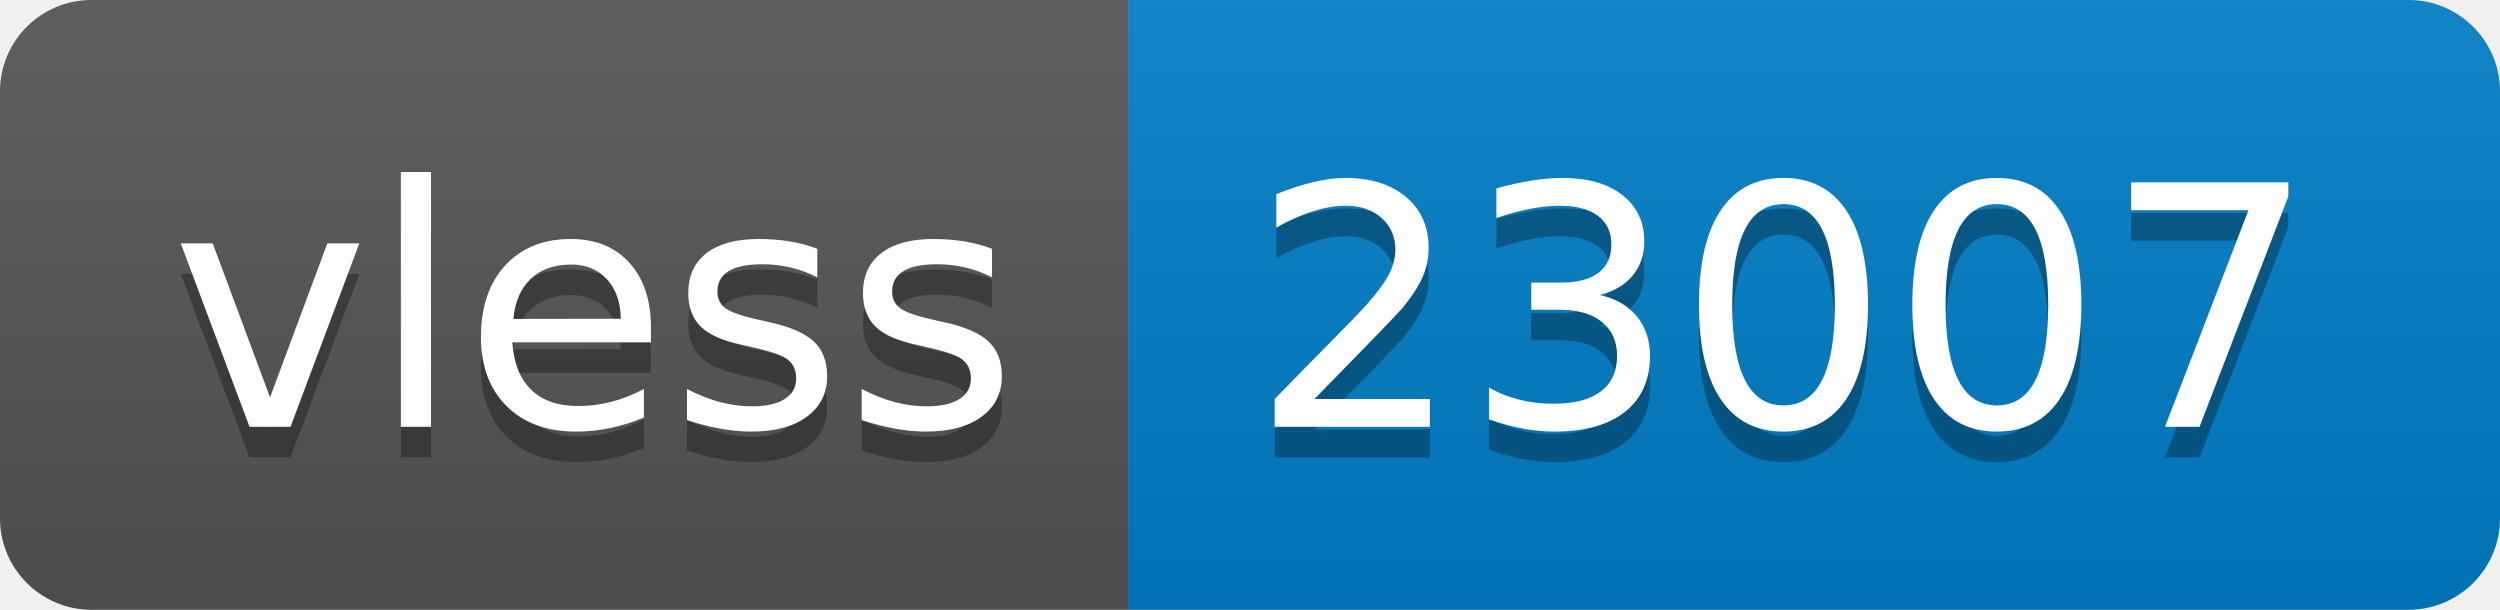
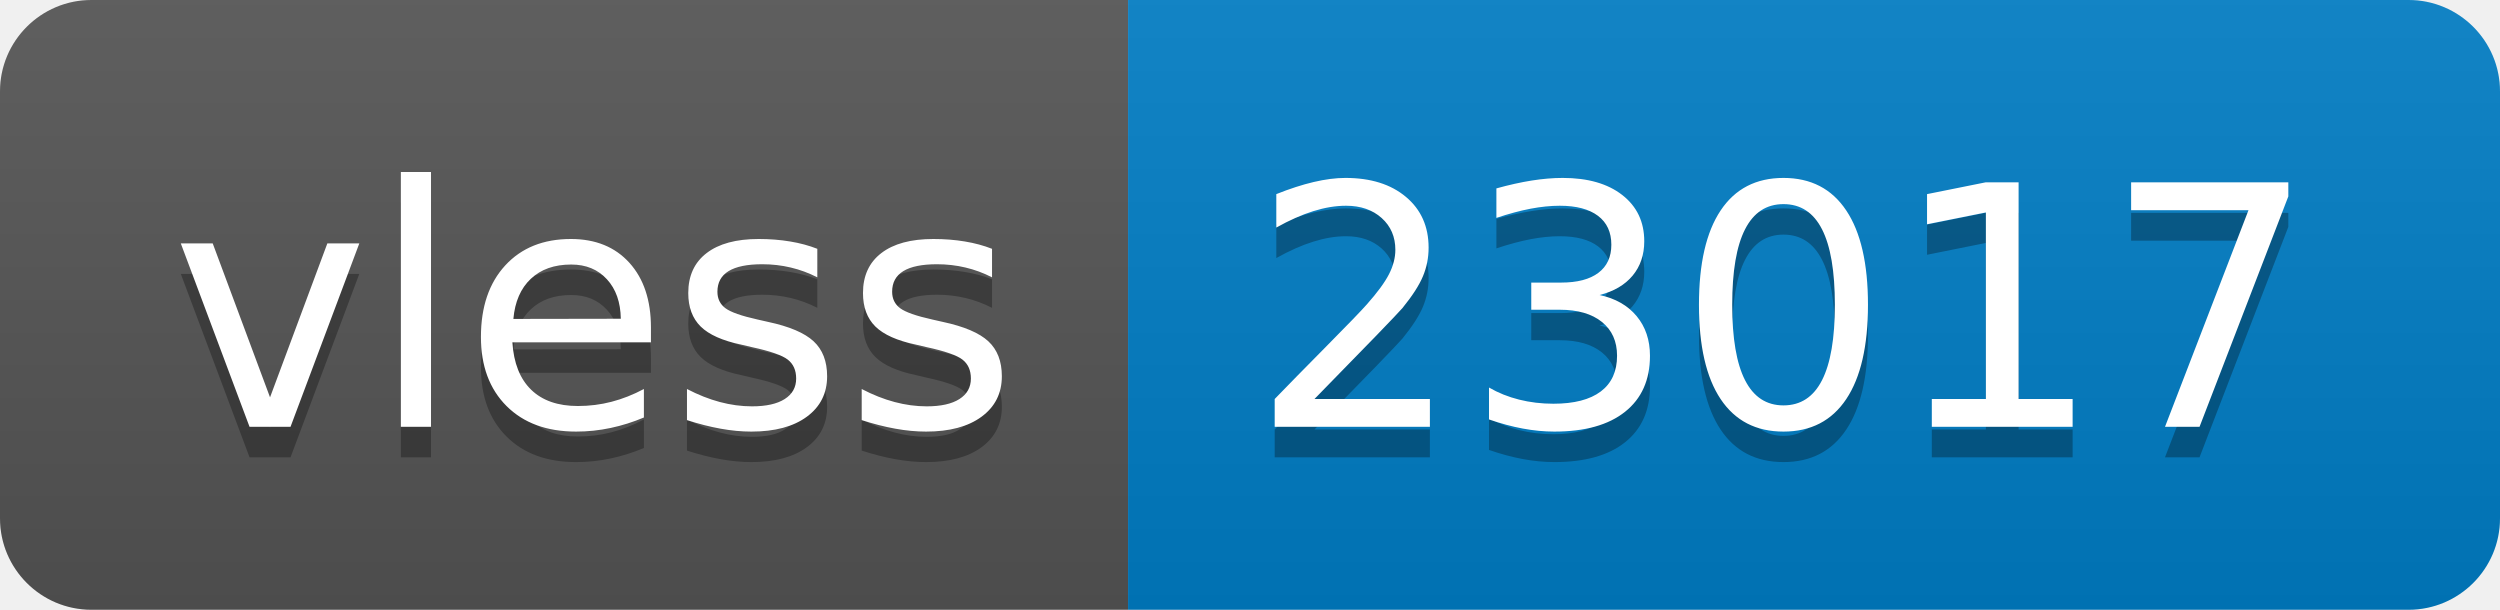
- <svg xmlns="http://www.w3.org/2000/svg" width="82" height="20" role="img" aria-label="vless: 23007">
+ <svg xmlns="http://www.w3.org/2000/svg" width="82" height="20" role="img" aria-label="vless: 23017">
  <linearGradient id="s" x2="0" y2="100%">
    <stop offset="0" stop-color="#bbb" stop-opacity=".1" />
    <stop offset="1" stop-opacity=".1" />
  </linearGradient>
  <clipPath id="r">
    <rect width="82" height="20" rx="3" fill="#fff" />
  </clipPath>
  <g clip-path="url(#r)">
    <rect width="37" height="20" fill="#555" />
    <rect x="37" width="45" height="20" fill="#007ec6" />
    <rect width="82" height="20" fill="url(#s)" />
  </g>
  <g fill="#fff" text-anchor="middle" font-family="Verdana,Geneva,DejaVu Sans,sans-serif" text-rendering="geometricPrecision" font-size="110">
    <text aria-hidden="true" x="195" y="150" fill="#010101" fill-opacity=".3" transform="scale(.1)" textLength="270">vless</text>
    <text x="195" y="140" transform="scale(.1)" fill="#fff" textLength="270">vless</text>
-     <text aria-hidden="true" x="585" y="150" fill="#010101" fill-opacity=".3" transform="scale(.1)" textLength="350">23007</text>
-     <text x="585" y="140" transform="scale(.1)" fill="#fff" textLength="350">23007</text>
+     <text aria-hidden="true" x="585" y="150" fill="#010101" fill-opacity=".3" transform="scale(.1)" textLength="350">23017</text>
+     <text x="585" y="140" transform="scale(.1)" fill="#fff" textLength="350">23017</text>
  </g>
</svg>
